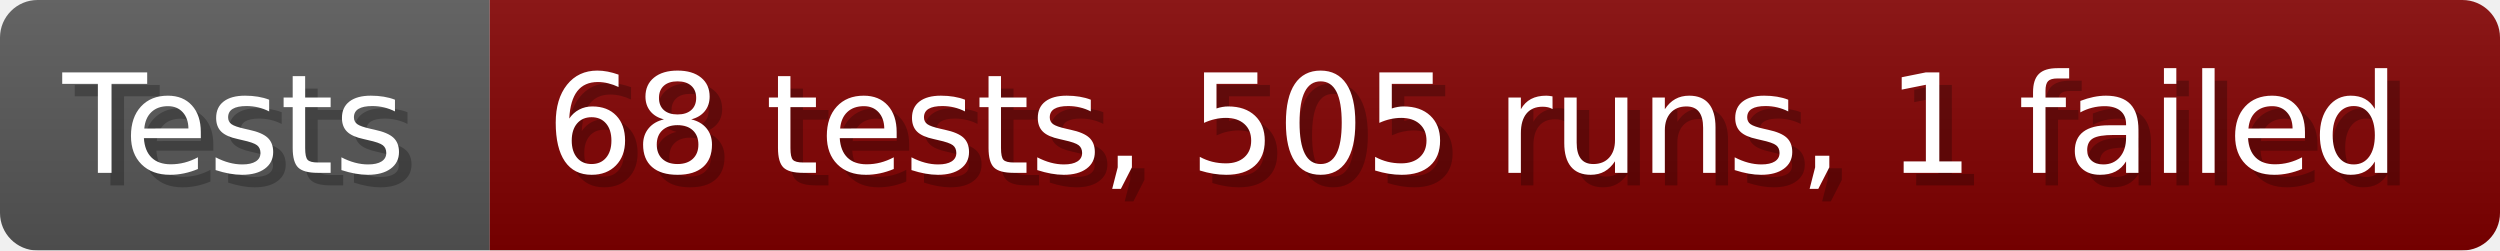
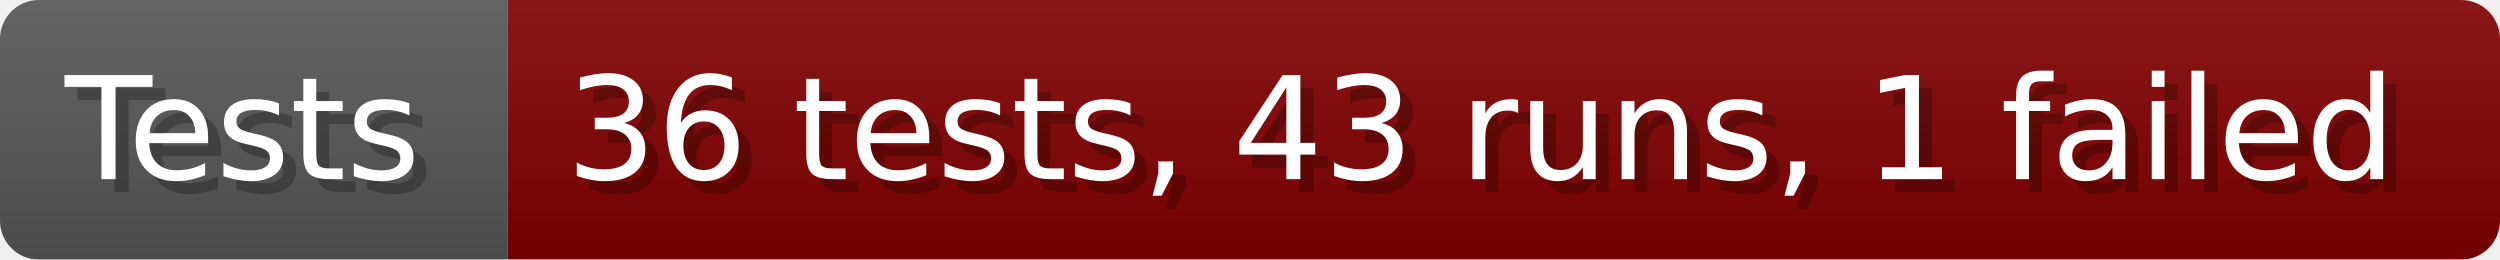
- <svg xmlns="http://www.w3.org/2000/svg" width="199.6" height="20" viewBox="0 0 1996 200" role="img" aria-label="Tests: 68 tests, 505 runs, 1 failed">
+ <svg xmlns="http://www.w3.org/2000/svg" width="192.6" height="20" viewBox="0 0 1926 200" role="img" aria-label="Tests: 36 tests, 43 runs, 1 failed">
  <linearGradient id="a" x2="0" y2="100%">
    <stop offset="0" stop-opacity=".1" stop-color="#EEE" />
    <stop offset="1" stop-opacity=".1" />
  </linearGradient>
  <mask id="m">
-     <rect width="1996" height="200" rx="30" fill="#FFF" />
+     <rect width="1926" height="200" rx="30" fill="#FFF" />
  </mask>
  <g mask="url(#m)">
    <rect width="391" height="200" fill="#555" />
-     <rect width="1605" height="200" fill="#800000" x="391" />
-     <rect width="1996" height="200" fill="url(#a)" />
+     <rect width="1535" height="200" fill="#800000" x="391" />
+     <rect width="1926" height="200" fill="url(#a)" />
  </g>
  <g aria-hidden="true" fill="#fff" text-anchor="start" font-family="Verdana,DejaVu Sans,sans-serif" font-size="110">
    <text x="60" y="148" textLength="291" fill="#000" opacity="0.25">Tests</text>
    <text x="50" y="138" textLength="291">Tests</text>
-     <text x="446" y="148" textLength="1505" fill="#000" opacity="0.25">68 tests, 505 runs, 1 failed</text>
-     <text x="436" y="138" textLength="1505">68 tests, 505 runs, 1 failed</text>
+     <text x="446" y="148" textLength="1435" fill="#000" opacity="0.25">36 tests, 43 runs, 1 failed</text>
+     <text x="436" y="138" textLength="1435">36 tests, 43 runs, 1 failed</text>
  </g>
</svg>
